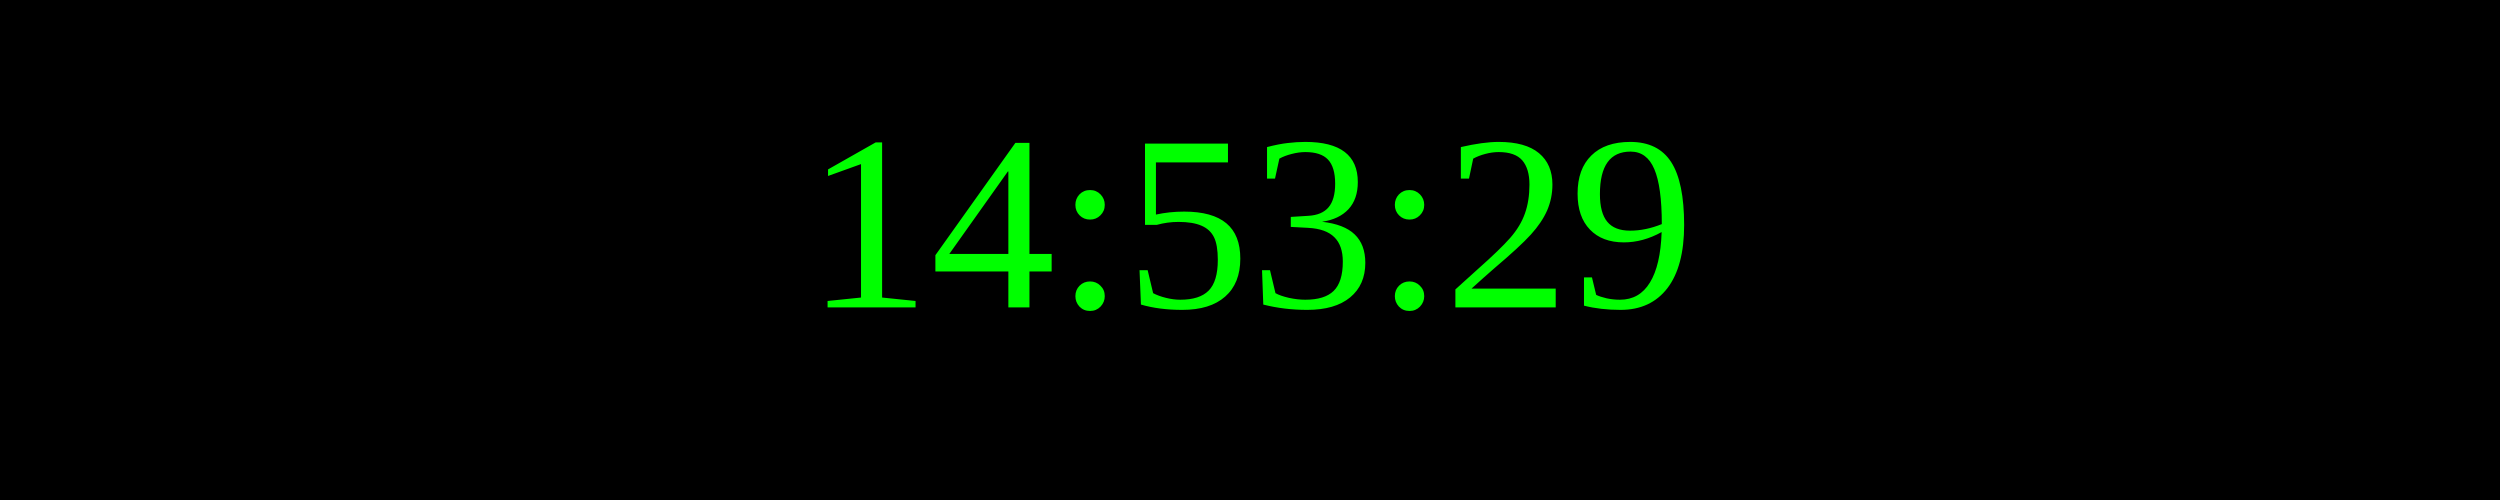
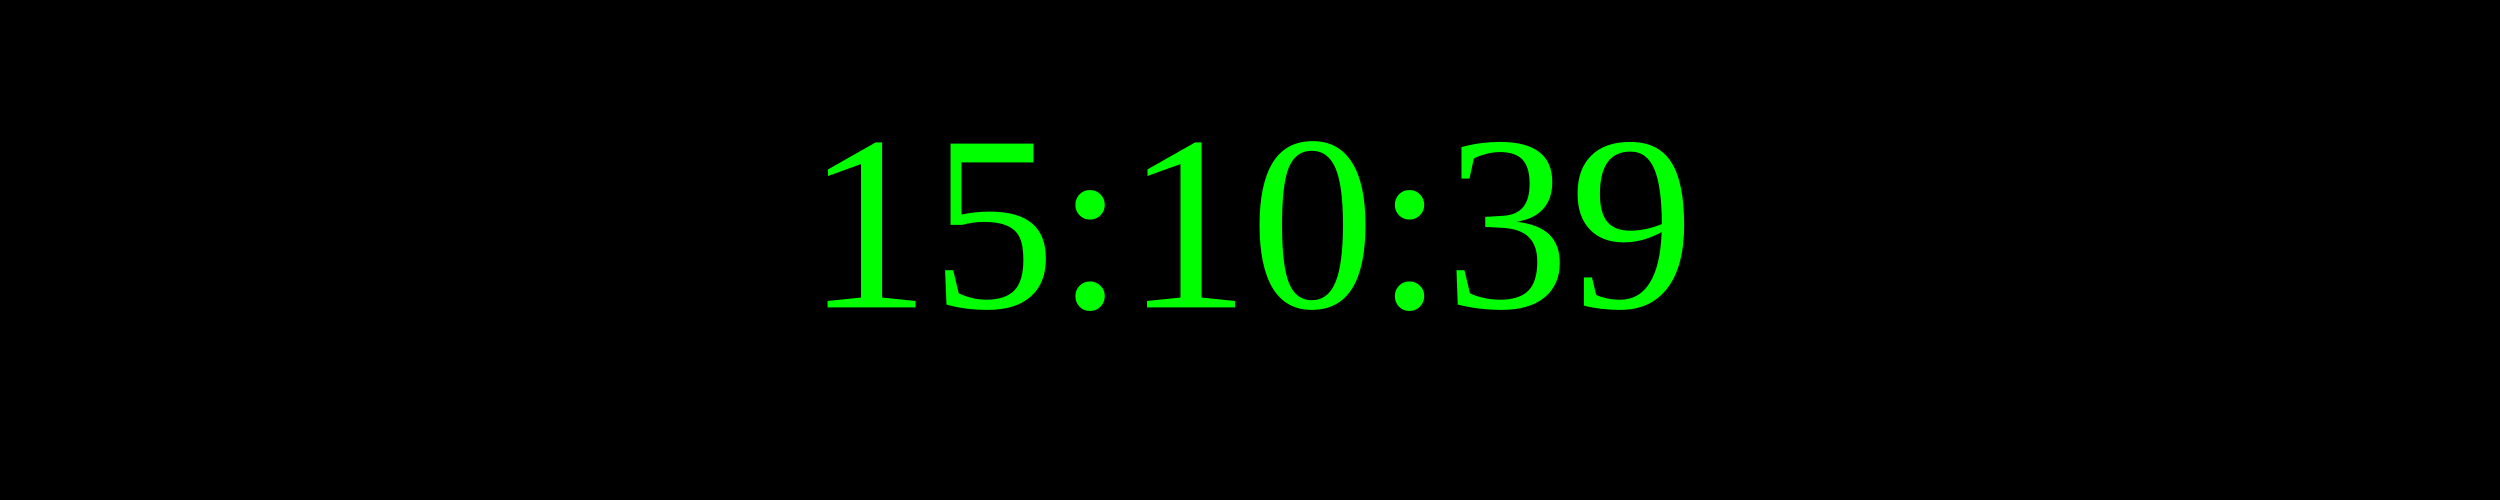
<svg xmlns="http://www.w3.org/2000/svg" width="250" height="50">
  <rect width="100%" height="100%" fill="black" />
  <text x="50%" y="50%" font-size="25" fill="lime" text-anchor="middle" dominant-baseline="middle">
- 14:53:29
+ 15:10:39
</text>
</svg>
